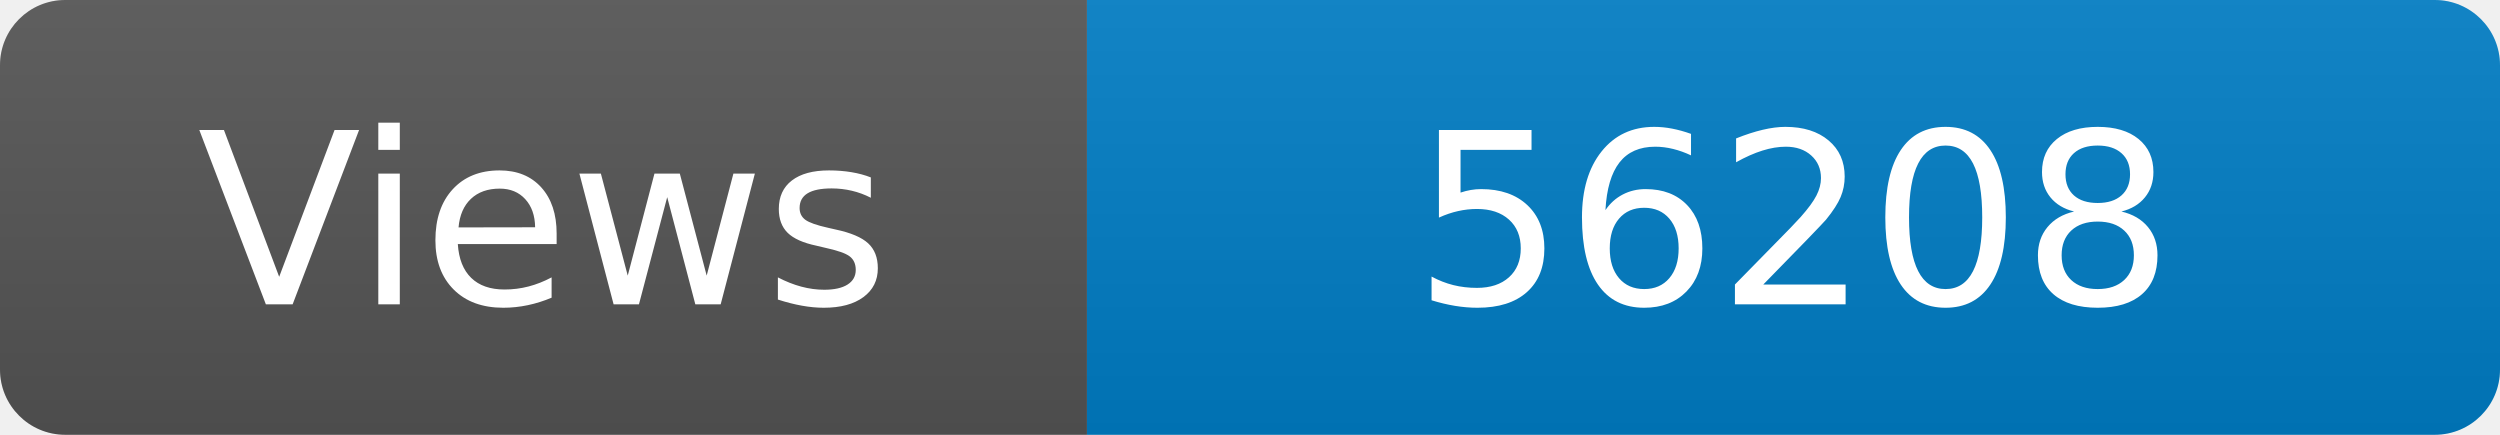
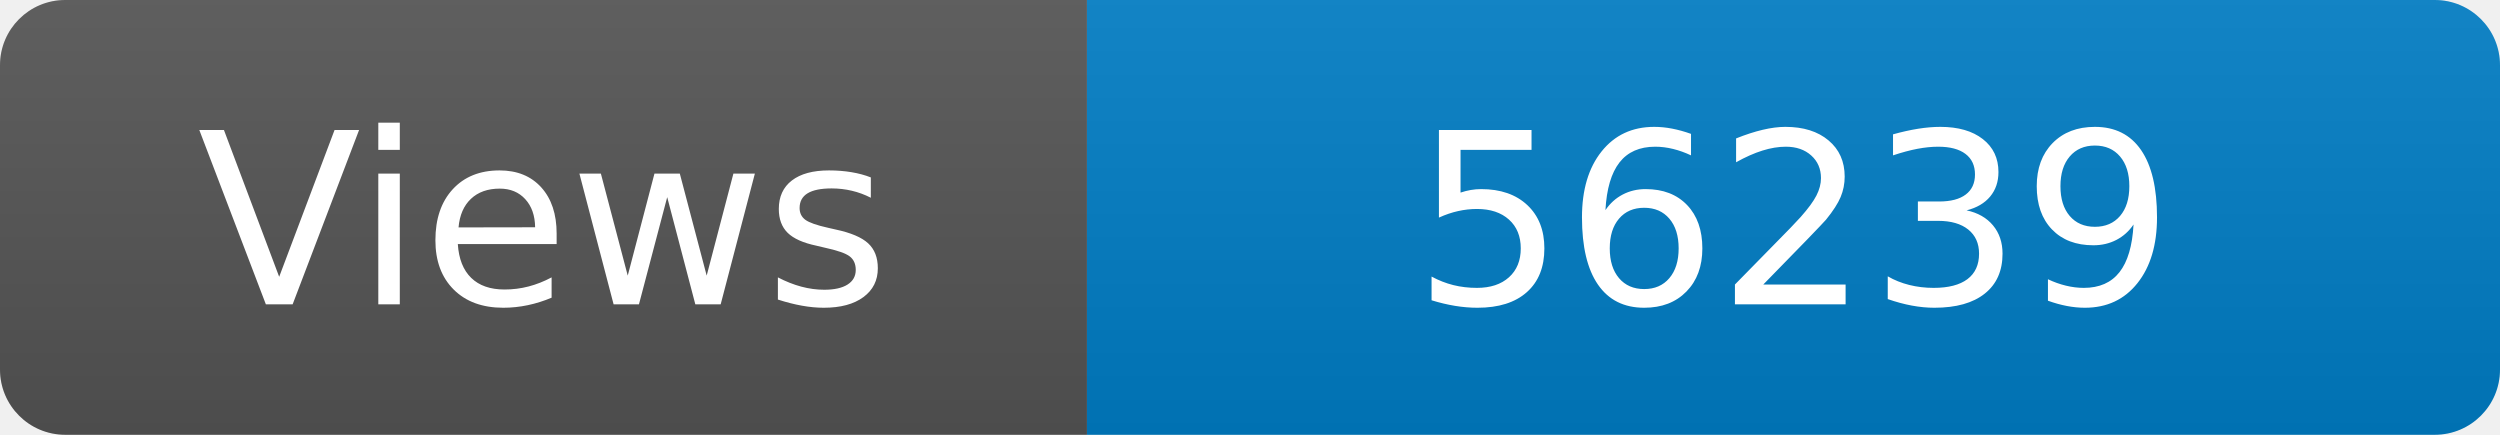
<svg xmlns="http://www.w3.org/2000/svg" width="115" height="20" role="img" aria-label="Maintained?: yes">
  <linearGradient id="s" x2="0" y2="100%">
    <stop offset="0" stop-color="#bbb" stop-opacity=".1" />
    <stop offset="1" stop-opacity=".1" />
  </linearGradient>
  <clipPath id="r">
    <rect width="115" height="20" rx="3" fill="#fff" />
  </clipPath>
  <g clip-path="url(#r)">
    <rect width="50" height="20" fill="#555" />
    <rect x="50" width="160" height="20" fill="#007ec6" />
    <rect width="115" height="20" fill="url(#s)" />
  </g>
  <g fill="#fff" text-anchor="middle" font-family="Verdana,Geneva,DejaVu Sans,sans-serif" font-size="110">
    <text x="250" y="140" transform="scale(.1)" fill="#fff">Views</text>
-     <text x="825" y="140" transform="scale(.1)" fill="#fff">56208</text>
+     <text x="825" y="140" transform="scale(.1)" fill="#fff">56239</text>
  </g>
</svg>
